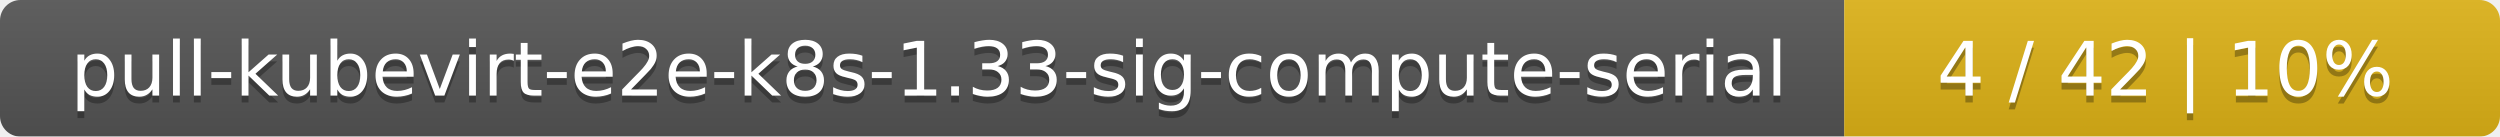
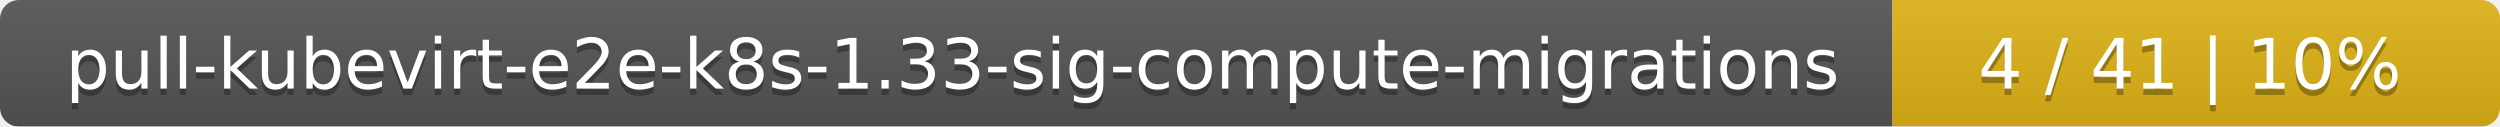
- <svg xmlns="http://www.w3.org/2000/svg" width="366" height="20">
+ <svg xmlns="http://www.w3.org/2000/svg" width="395" height="20">
  <linearGradient id="smooth" x2="0" y2="100%">
    <stop offset="0" stop-color="#bbb" stop-opacity=".1" />
    <stop offset="1" stop-opacity=".1" />
  </linearGradient>
  <mask id="round">
-     <rect width="366" height="20" rx="3" fill="#fff" />
+     <rect width="395" height="20" rx="3" fill="#fff" />
  </mask>
  <g mask="url(#round)">
-     <rect width="270" height="20" fill="#555" />
-     <rect x="270" width="96" height="20" fill="#dfb317" />
-     <rect width="366" height="20" fill="url(#smooth)" />
+     <rect width="299" height="20" fill="#555" />
+     <rect x="299" width="96" height="20" fill="#dfb317" />
+     <rect width="395" height="20" fill="url(#smooth)" />
  </g>
  <g fill="#fff" text-anchor="middle" font-family="DejaVu Sans,Verdana,Geneva,sans-serif" font-size="11">
-     <text x="136" y="15" fill="#010101" fill-opacity=".3">pull-kubevirt-e2e-k8s-1.33-sig-compute-serial</text>
-     <text x="136" y="14">pull-kubevirt-e2e-k8s-1.33-sig-compute-serial</text>
-     <text x="317" y="15" fill="#010101" fill-opacity=".3">4 / 42    |    10%</text>
-     <text x="317" y="14">4 / 42    |    10%</text>
+     <text x="150.5" y="15" fill="#010101" fill-opacity=".3">pull-kubevirt-e2e-k8s-1.33-sig-compute-migrations</text>
+     <text x="150.5" y="14">pull-kubevirt-e2e-k8s-1.33-sig-compute-migrations</text>
+     <text x="346" y="15" fill="#010101" fill-opacity=".3">4 / 41    |    10%</text>
+     <text x="346" y="14">4 / 41    |    10%</text>
  </g>
</svg>
